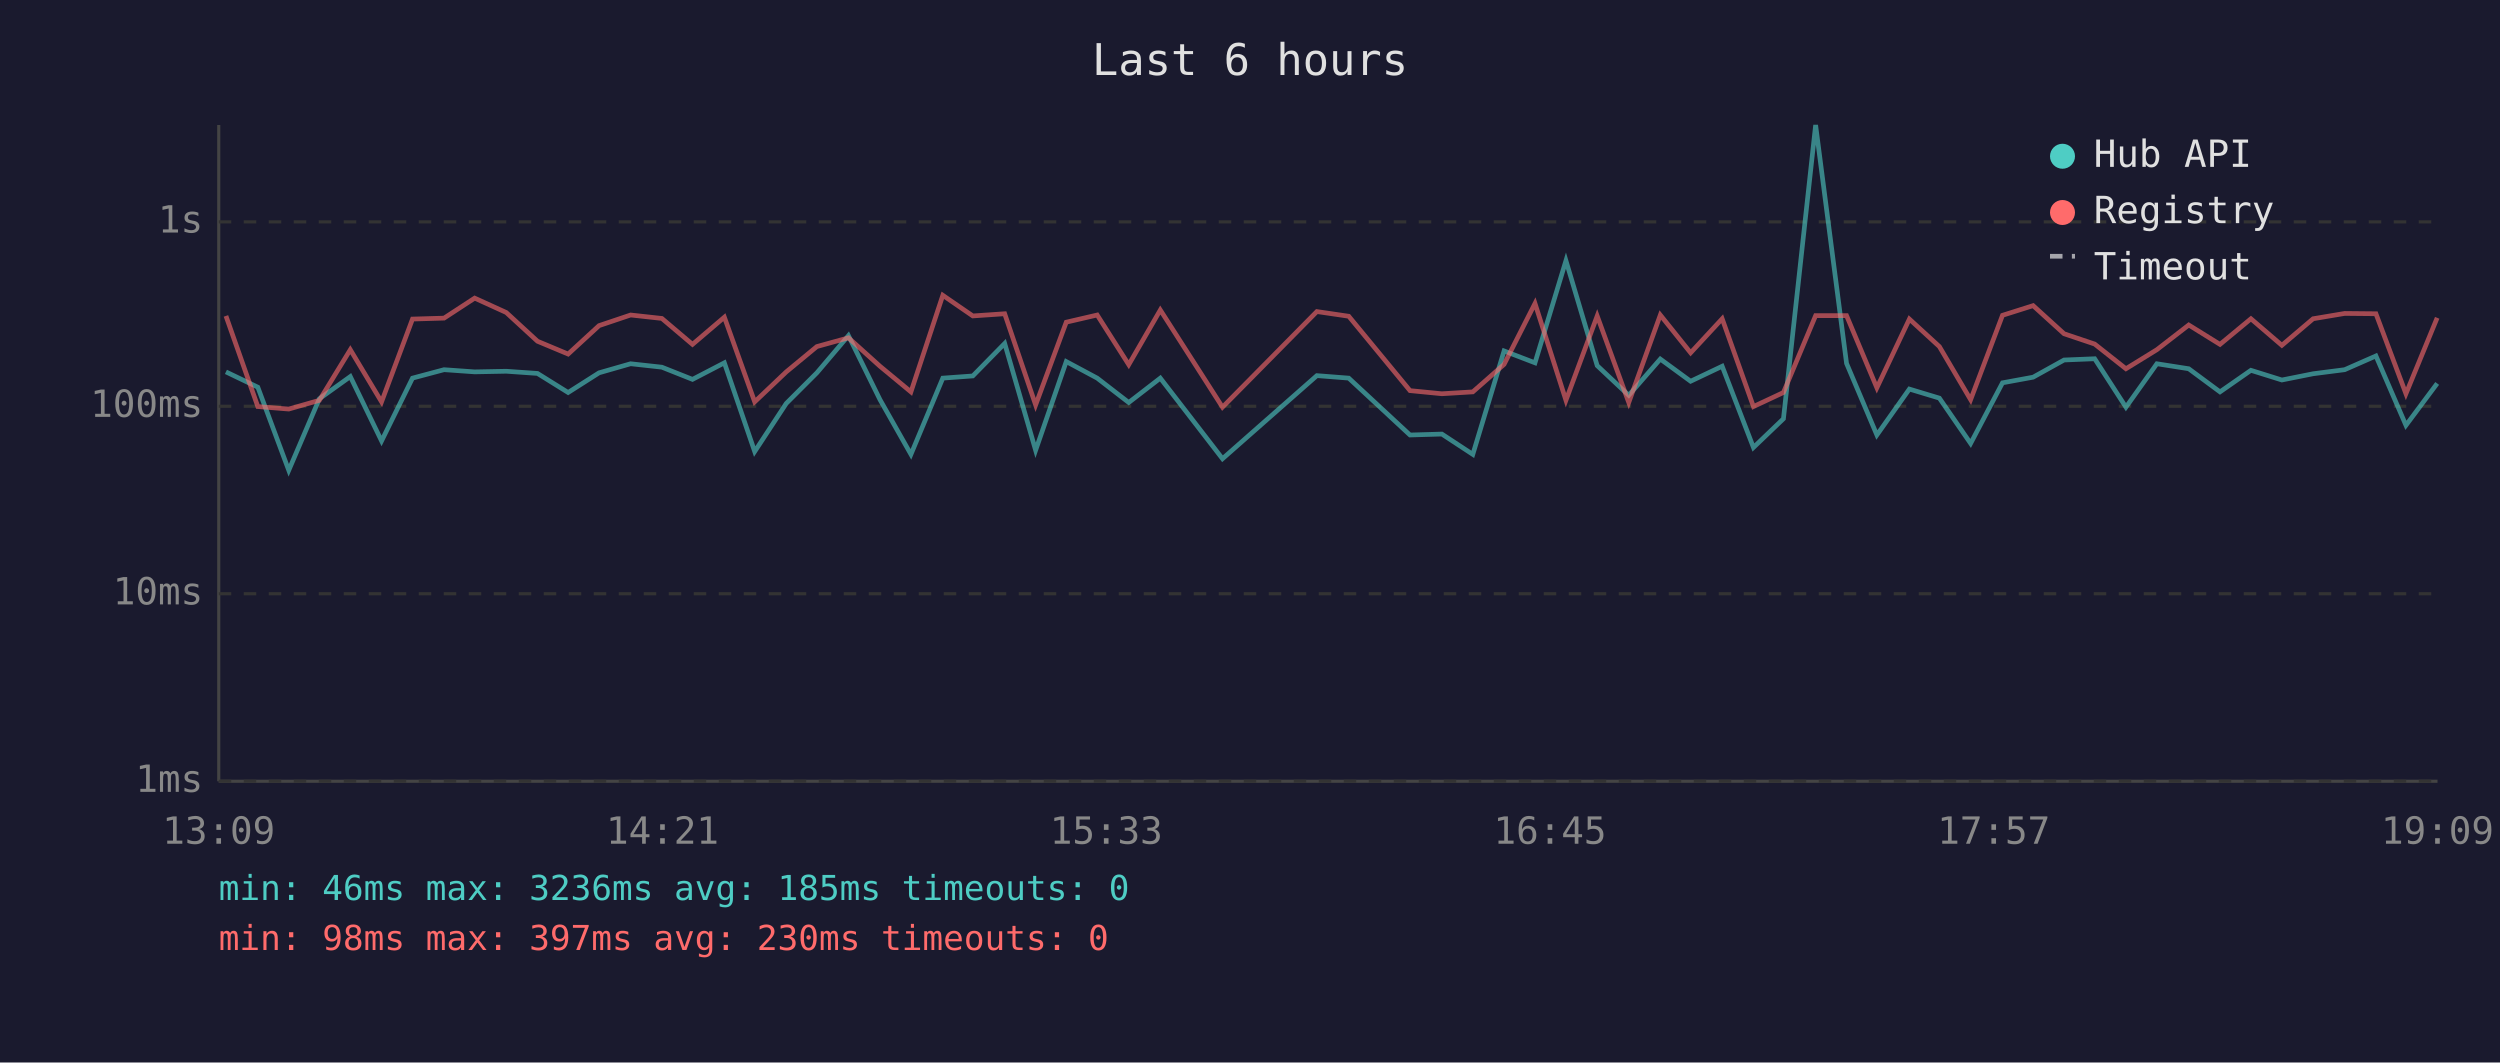
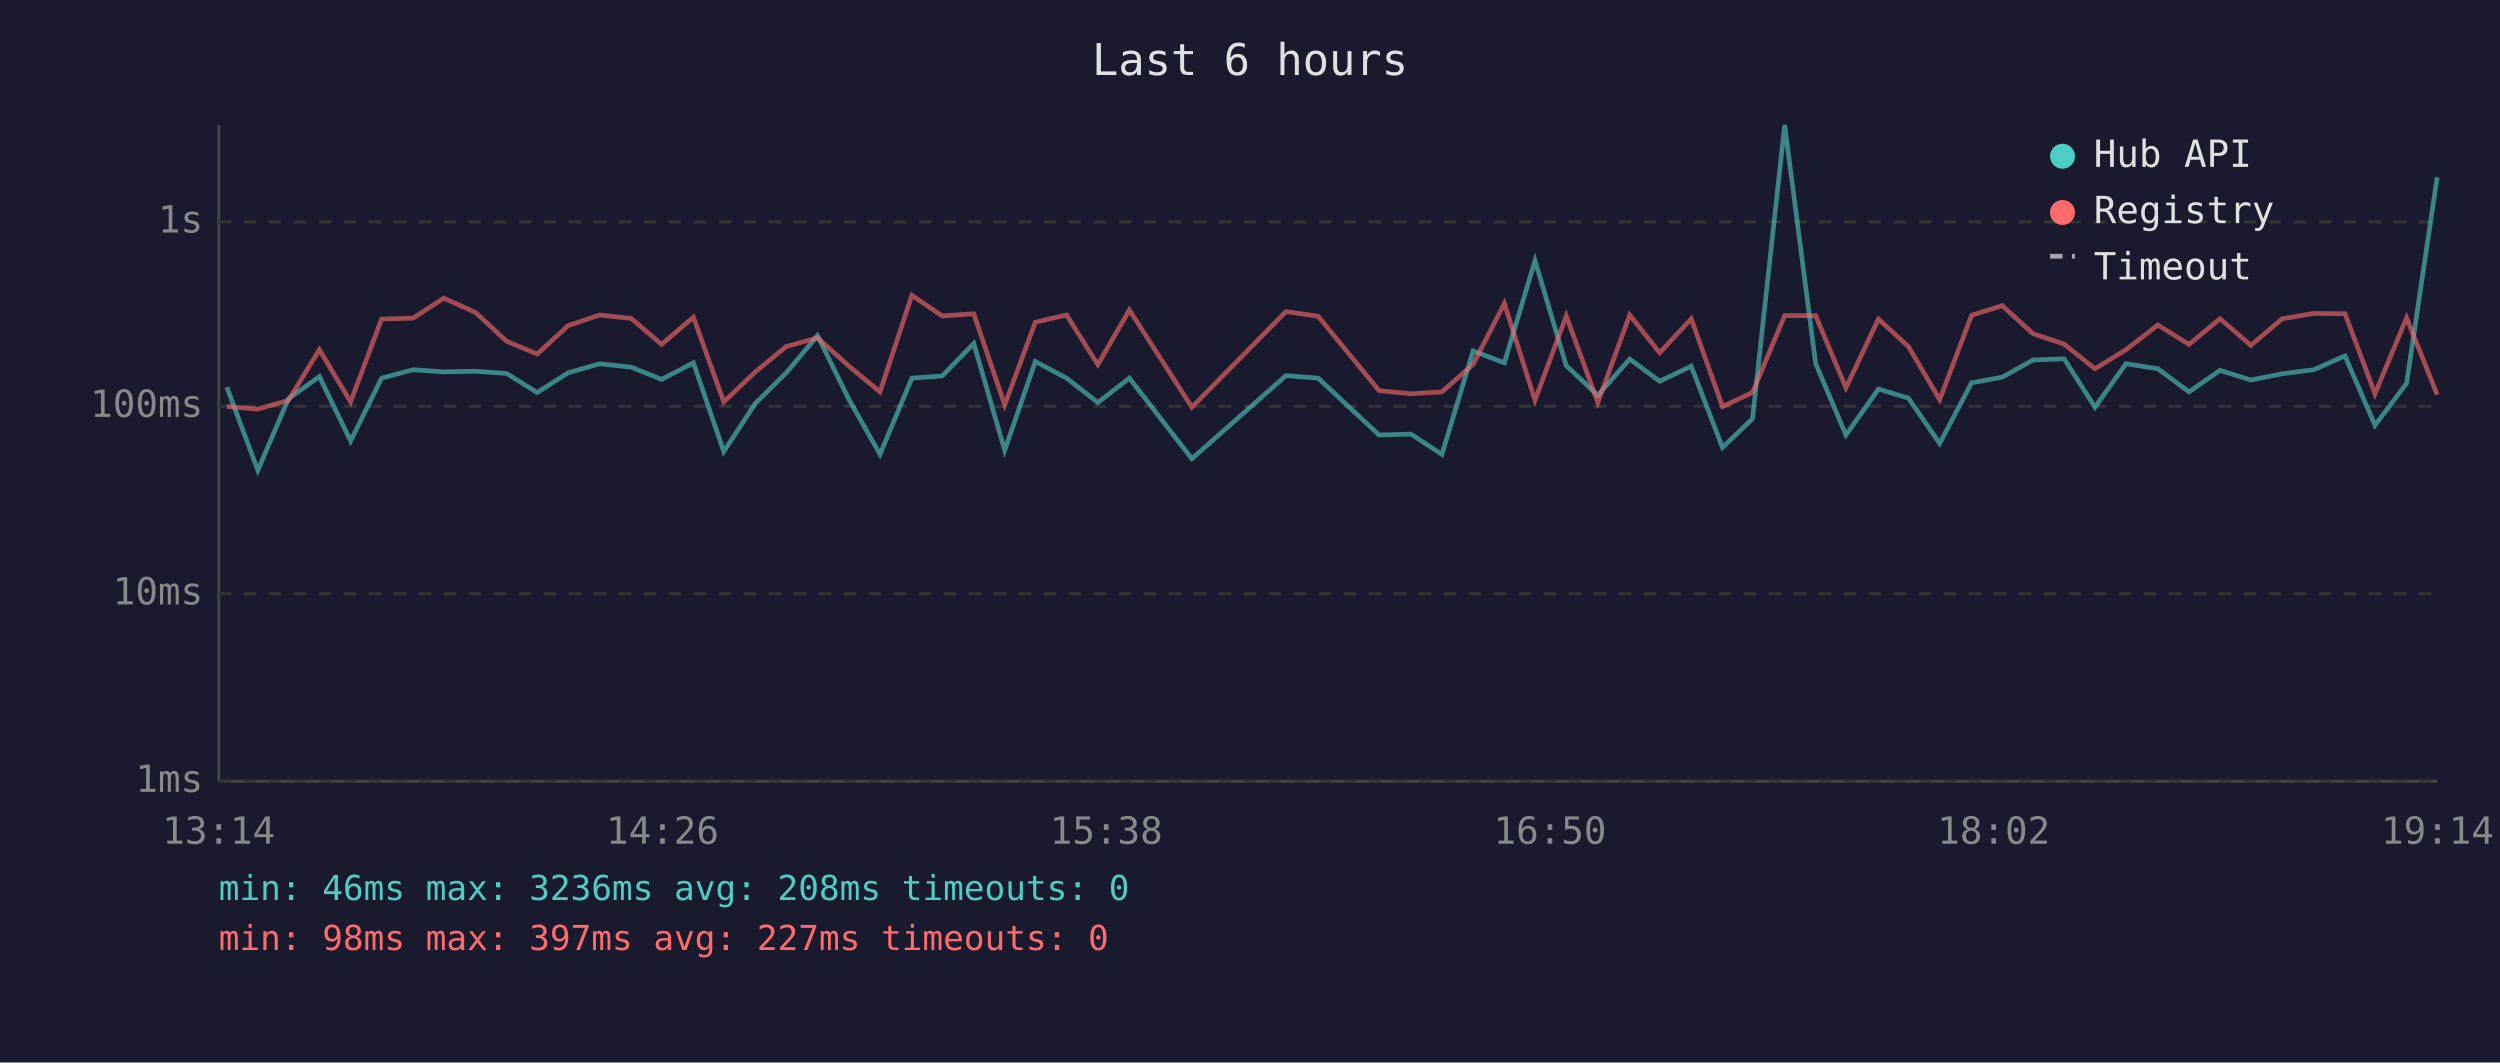
<svg xmlns="http://www.w3.org/2000/svg" viewBox="0 0 800 340" font-family="monospace" font-size="12">
  <rect width="800" height="340" fill="#1a1a2e" />
  <text x="400" y="24" fill="#e0e0e0" font-size="14" text-anchor="middle">Last 6 hours</text>
  <line x1="70" y1="40" x2="70" y2="250" stroke="#444" stroke-width="1" />
  <line x1="70" y1="250" x2="780" y2="250" stroke="#444" stroke-width="1" />
  <line x1="70" y1="250" x2="780" y2="250" stroke="#333" stroke-width="1" stroke-dasharray="4" />
  <text x="65" y="250" fill="#888" text-anchor="end" dominant-baseline="middle">1ms</text>
  <line x1="70" y1="190" x2="780" y2="190" stroke="#333" stroke-width="1" stroke-dasharray="4" />
  <text x="65" y="190" fill="#888" text-anchor="end" dominant-baseline="middle">10ms</text>
  <line x1="70" y1="130" x2="780" y2="130" stroke="#333" stroke-width="1" stroke-dasharray="4" />
  <text x="65" y="130" fill="#888" text-anchor="end" dominant-baseline="middle">100ms</text>
  <line x1="70" y1="71" x2="780" y2="71" stroke="#333" stroke-width="1" stroke-dasharray="4" />
  <text x="65" y="71" fill="#888" text-anchor="end" dominant-baseline="middle">1s</text>
-   <text x="70" y="270" fill="#888" text-anchor="middle">13:09</text>
-   <text x="212" y="270" fill="#888" text-anchor="middle">14:21</text>
-   <text x="354" y="270" fill="#888" text-anchor="middle">15:33</text>
-   <text x="496" y="270" fill="#888" text-anchor="middle">16:45</text>
-   <text x="638" y="270" fill="#888" text-anchor="middle">17:57</text>
-   <text x="780" y="270" fill="#888" text-anchor="middle">19:09</text>
-   <polyline points="72.3,119.0 82.5,123.9 92.4,150.5 102.2,127.6 112.1,120.5 122.1,141.1 132.0,121.0 142.1,118.3 151.9,119.0 162.0,118.8 172.0,119.5 181.8,125.6 191.7,119.3 201.8,116.4 211.8,117.5 221.6,121.4 231.8,116.1 241.5,144.5 251.6,129.1 261.4,119.3 271.5,107.4 281.6,127.9 291.5,145.4 301.7,121.0 311.3,120.3 321.5,109.9 331.4,144.1 341.2,115.7 351.1,121.0 361.2,128.8 371.3,121.0 391.2,146.8 421.4,120.2 431.6,121.0 451.2,139.2 461.4,138.9 471.3,145.4 481.3,112.3 491.2,116.1 501.1,83.4 511.1,117.0 521.2,126.5 531.3,114.9 541.0,122.0 551.1,117.2 561.1,143.2 570.7,134.0 581.0,40.0 590.9,116.3 600.6,139.2 611.0,124.5 620.6,127.4 630.6,141.9 640.8,122.5 650.6,120.7 660.5,115.2 670.3,114.8 680.3,130.3 690.2,116.4 700.4,118.0 710.4,125.4 720.3,118.5 730.2,121.6 740.2,119.6 750.3,118.3 760.3,113.9 769.9,136.1 779.9,122.7" fill="none" stroke="#4ecdc4" stroke-width="1.5" opacity="0.6" />
-   <polyline points="72.3,101.1 82.5,130.1 92.4,130.9 102.2,128.1 112.1,111.9 122.1,128.6 132.0,102.1 142.1,101.8 151.9,95.4 162.0,100.0 172.0,109.2 181.8,113.3 191.7,104.2 201.8,100.8 211.8,101.9 221.6,110.2 231.8,101.5 241.5,128.6 251.6,119.0 261.4,110.9 271.5,108.1 281.6,117.2 291.5,125.4 301.7,94.5 311.3,101.1 321.5,100.4 331.4,129.6 341.2,103.1 351.1,100.8 361.2,116.7 371.3,99.2 391.2,130.3 421.4,99.7 431.6,101.2 451.2,125.0 461.4,126.0 471.3,125.4 481.3,116.6 491.2,97.1 501.1,128.1 511.1,101.1 521.2,128.8 531.3,100.8 541.0,112.9 551.1,102.0 561.1,130.1 570.7,125.6 581.0,101.0 590.9,101.0 600.6,124.1 611.0,102.1 620.6,110.9 630.6,127.9 640.8,100.9 650.6,97.8 660.5,106.8 670.3,110.1 680.3,118.0 690.2,111.9 700.4,104.0 710.4,110.2 720.3,102.0 730.2,110.5 740.2,102.0 750.3,100.3 760.3,100.4 769.9,126.0 779.9,101.7" fill="none" stroke="#ff6b6b" stroke-width="1.5" opacity="0.6" />
+   <text x="70" y="270" fill="#888" text-anchor="middle">13:14</text>
+   <text x="212" y="270" fill="#888" text-anchor="middle">14:26</text>
+   <text x="354" y="270" fill="#888" text-anchor="middle">15:38</text>
+   <text x="496" y="270" fill="#888" text-anchor="middle">16:50</text>
+   <text x="638" y="270" fill="#888" text-anchor="middle">18:02</text>
+   <text x="780" y="270" fill="#888" text-anchor="middle">19:14</text>
+   <polyline points="72.6,123.9 82.5,150.5 92.3,127.6 102.2,120.5 112.2,141.1 122.1,121.0 132.2,118.3 142.0,119.0 152.2,118.8 162.1,119.5 171.9,125.6 181.8,119.3 191.9,116.4 202.0,117.5 211.7,121.4 221.9,116.1 231.6,144.5 241.7,129.1 251.6,119.3 261.6,107.4 271.7,127.9 281.6,145.4 291.8,121.0 301.5,120.3 311.6,109.9 321.5,144.1 331.3,115.7 341.3,121.0 351.3,128.8 361.4,121.0 381.4,146.8 411.5,120.2 421.8,121.0 441.3,139.2 451.5,138.9 461.4,145.4 471.4,112.3 481.4,116.1 491.2,83.4 501.2,117.0 511.3,126.5 521.5,114.9 531.1,122.0 541.2,117.2 551.2,143.2 560.8,134.0 571.1,40.0 581.0,116.3 590.7,139.2 601.1,124.5 610.7,127.4 620.7,141.9 630.9,122.5 640.7,120.7 650.6,115.2 660.5,114.8 670.4,130.3 680.3,116.4 690.5,118.0 700.5,125.4 710.4,118.5 720.3,121.6 730.3,119.6 740.4,118.3 750.4,113.9 760.0,136.1 770.1,122.7 779.9,56.7" fill="none" stroke="#4ecdc4" stroke-width="1.5" opacity="0.6" />
+   <polyline points="72.6,130.1 82.5,130.9 92.3,128.1 102.2,111.9 112.2,128.6 122.1,102.1 132.2,101.8 142.0,95.4 152.2,100.0 162.1,109.2 171.9,113.3 181.8,104.2 191.9,100.8 202.0,101.9 211.7,110.2 221.9,101.5 231.6,128.6 241.7,119.0 251.6,110.9 261.6,108.1 271.7,117.2 281.6,125.4 291.8,94.5 301.5,101.1 311.6,100.4 321.5,129.6 331.3,103.1 341.3,100.8 351.3,116.7 361.4,99.2 381.4,130.3 411.5,99.7 421.8,101.2 441.3,125.0 451.5,126.0 461.4,125.4 471.4,116.6 481.4,97.1 491.2,128.1 501.2,101.1 511.3,128.8 521.5,100.8 531.1,112.9 541.2,102.0 551.2,130.1 560.8,125.6 571.1,101.0 581.0,101.0 590.7,124.1 601.1,102.1 610.7,110.9 620.7,127.9 630.9,100.9 640.7,97.8 650.6,106.8 660.5,110.1 670.4,118.0 680.3,111.9 690.5,104.0 700.5,110.2 710.4,102.0 720.3,110.5 730.3,102.0 740.4,100.3 750.4,100.4 760.0,126.0 770.1,101.7 779.9,126.3" fill="none" stroke="#ff6b6b" stroke-width="1.5" opacity="0.6" />
  <circle cx="660" cy="50" r="4" fill="#4ecdc4" />
  <text x="670" y="50" fill="#e0e0e0" dominant-baseline="middle">Hub API</text>
  <circle cx="660" cy="68" r="4" fill="#ff6b6b" />
  <text x="670" y="68" fill="#e0e0e0" dominant-baseline="middle">Registry</text>
  <line x1="656" y1="82" x2="664" y2="82" stroke="#e0e0e0" stroke-width="1.5" stroke-dasharray="4,3" opacity="0.7" />
  <text x="670" y="86" fill="#e0e0e0" dominant-baseline="middle">Timeout</text>
-   <text x="70" y="288" fill="#4ecdc4" font-size="11">min: 46ms  max: 3236ms  avg: 185ms  timeouts: 0</text>
-   <text x="70" y="304" fill="#ff6b6b" font-size="11">min: 98ms  max: 397ms  avg: 230ms  timeouts: 0</text>
+   <text x="70" y="288" fill="#4ecdc4" font-size="11">min: 46ms  max: 3236ms  avg: 208ms  timeouts: 0</text>
+   <text x="70" y="304" fill="#ff6b6b" font-size="11">min: 98ms  max: 397ms  avg: 227ms  timeouts: 0</text>
</svg>
